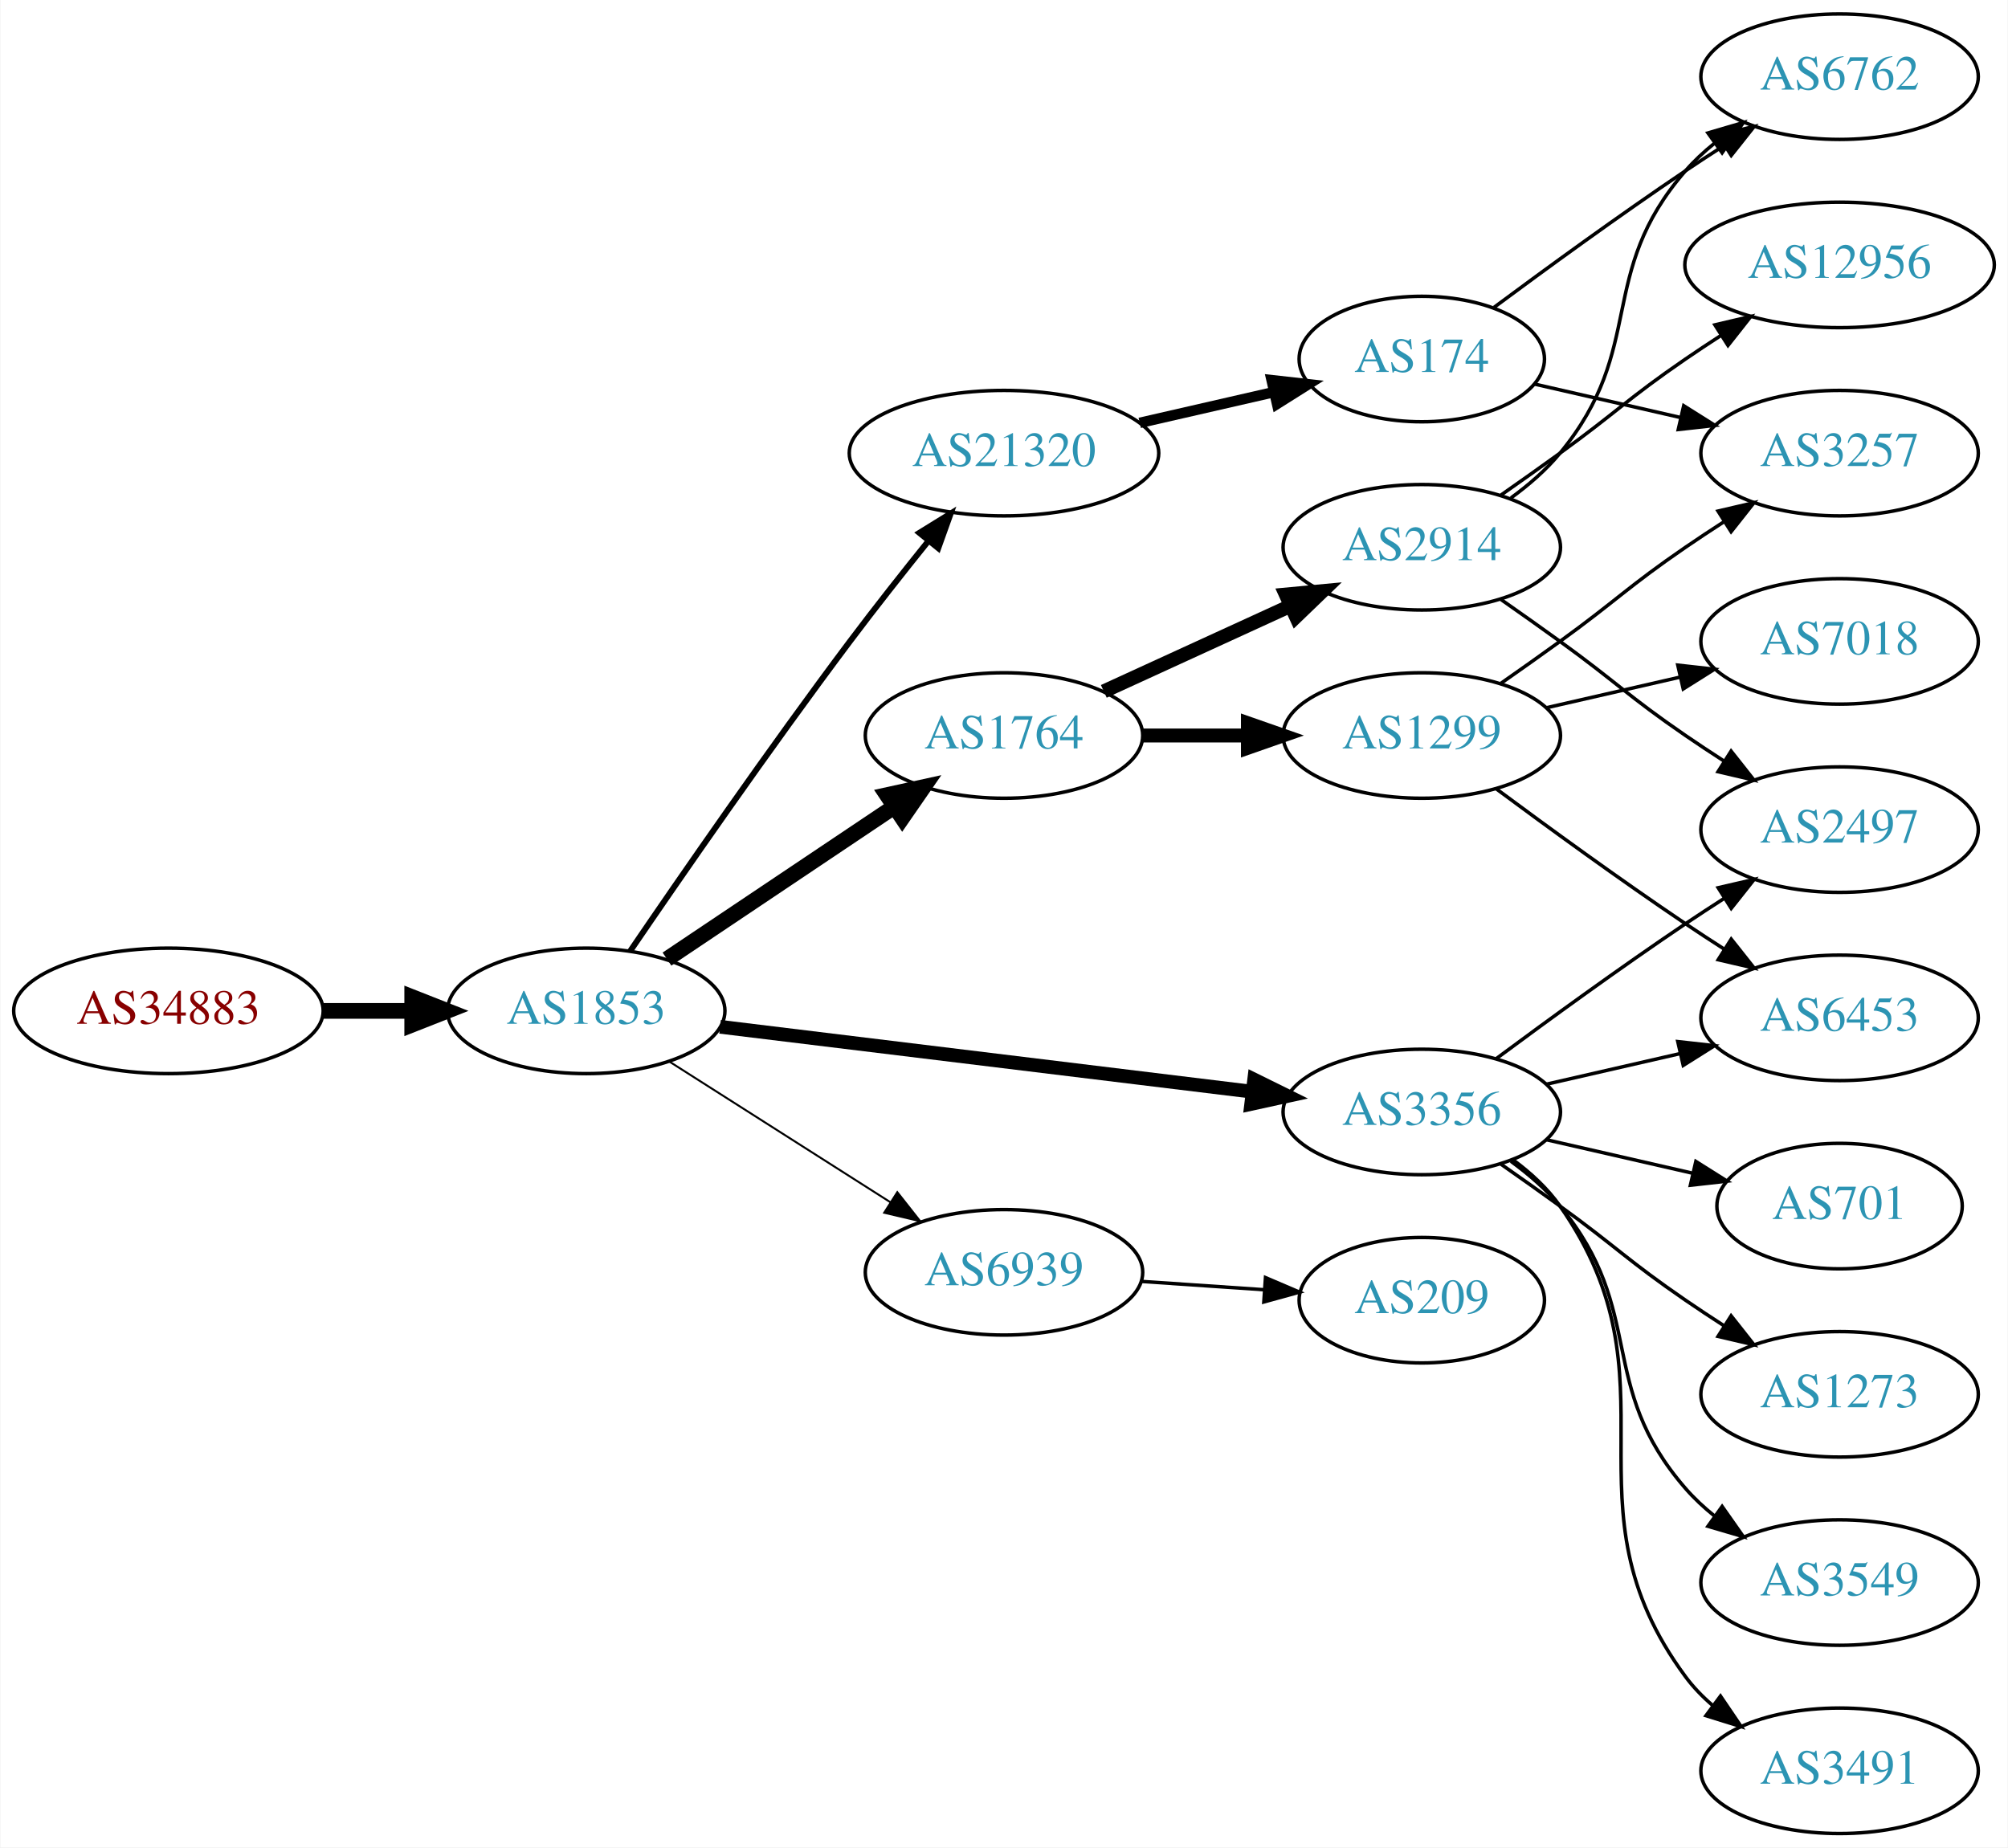
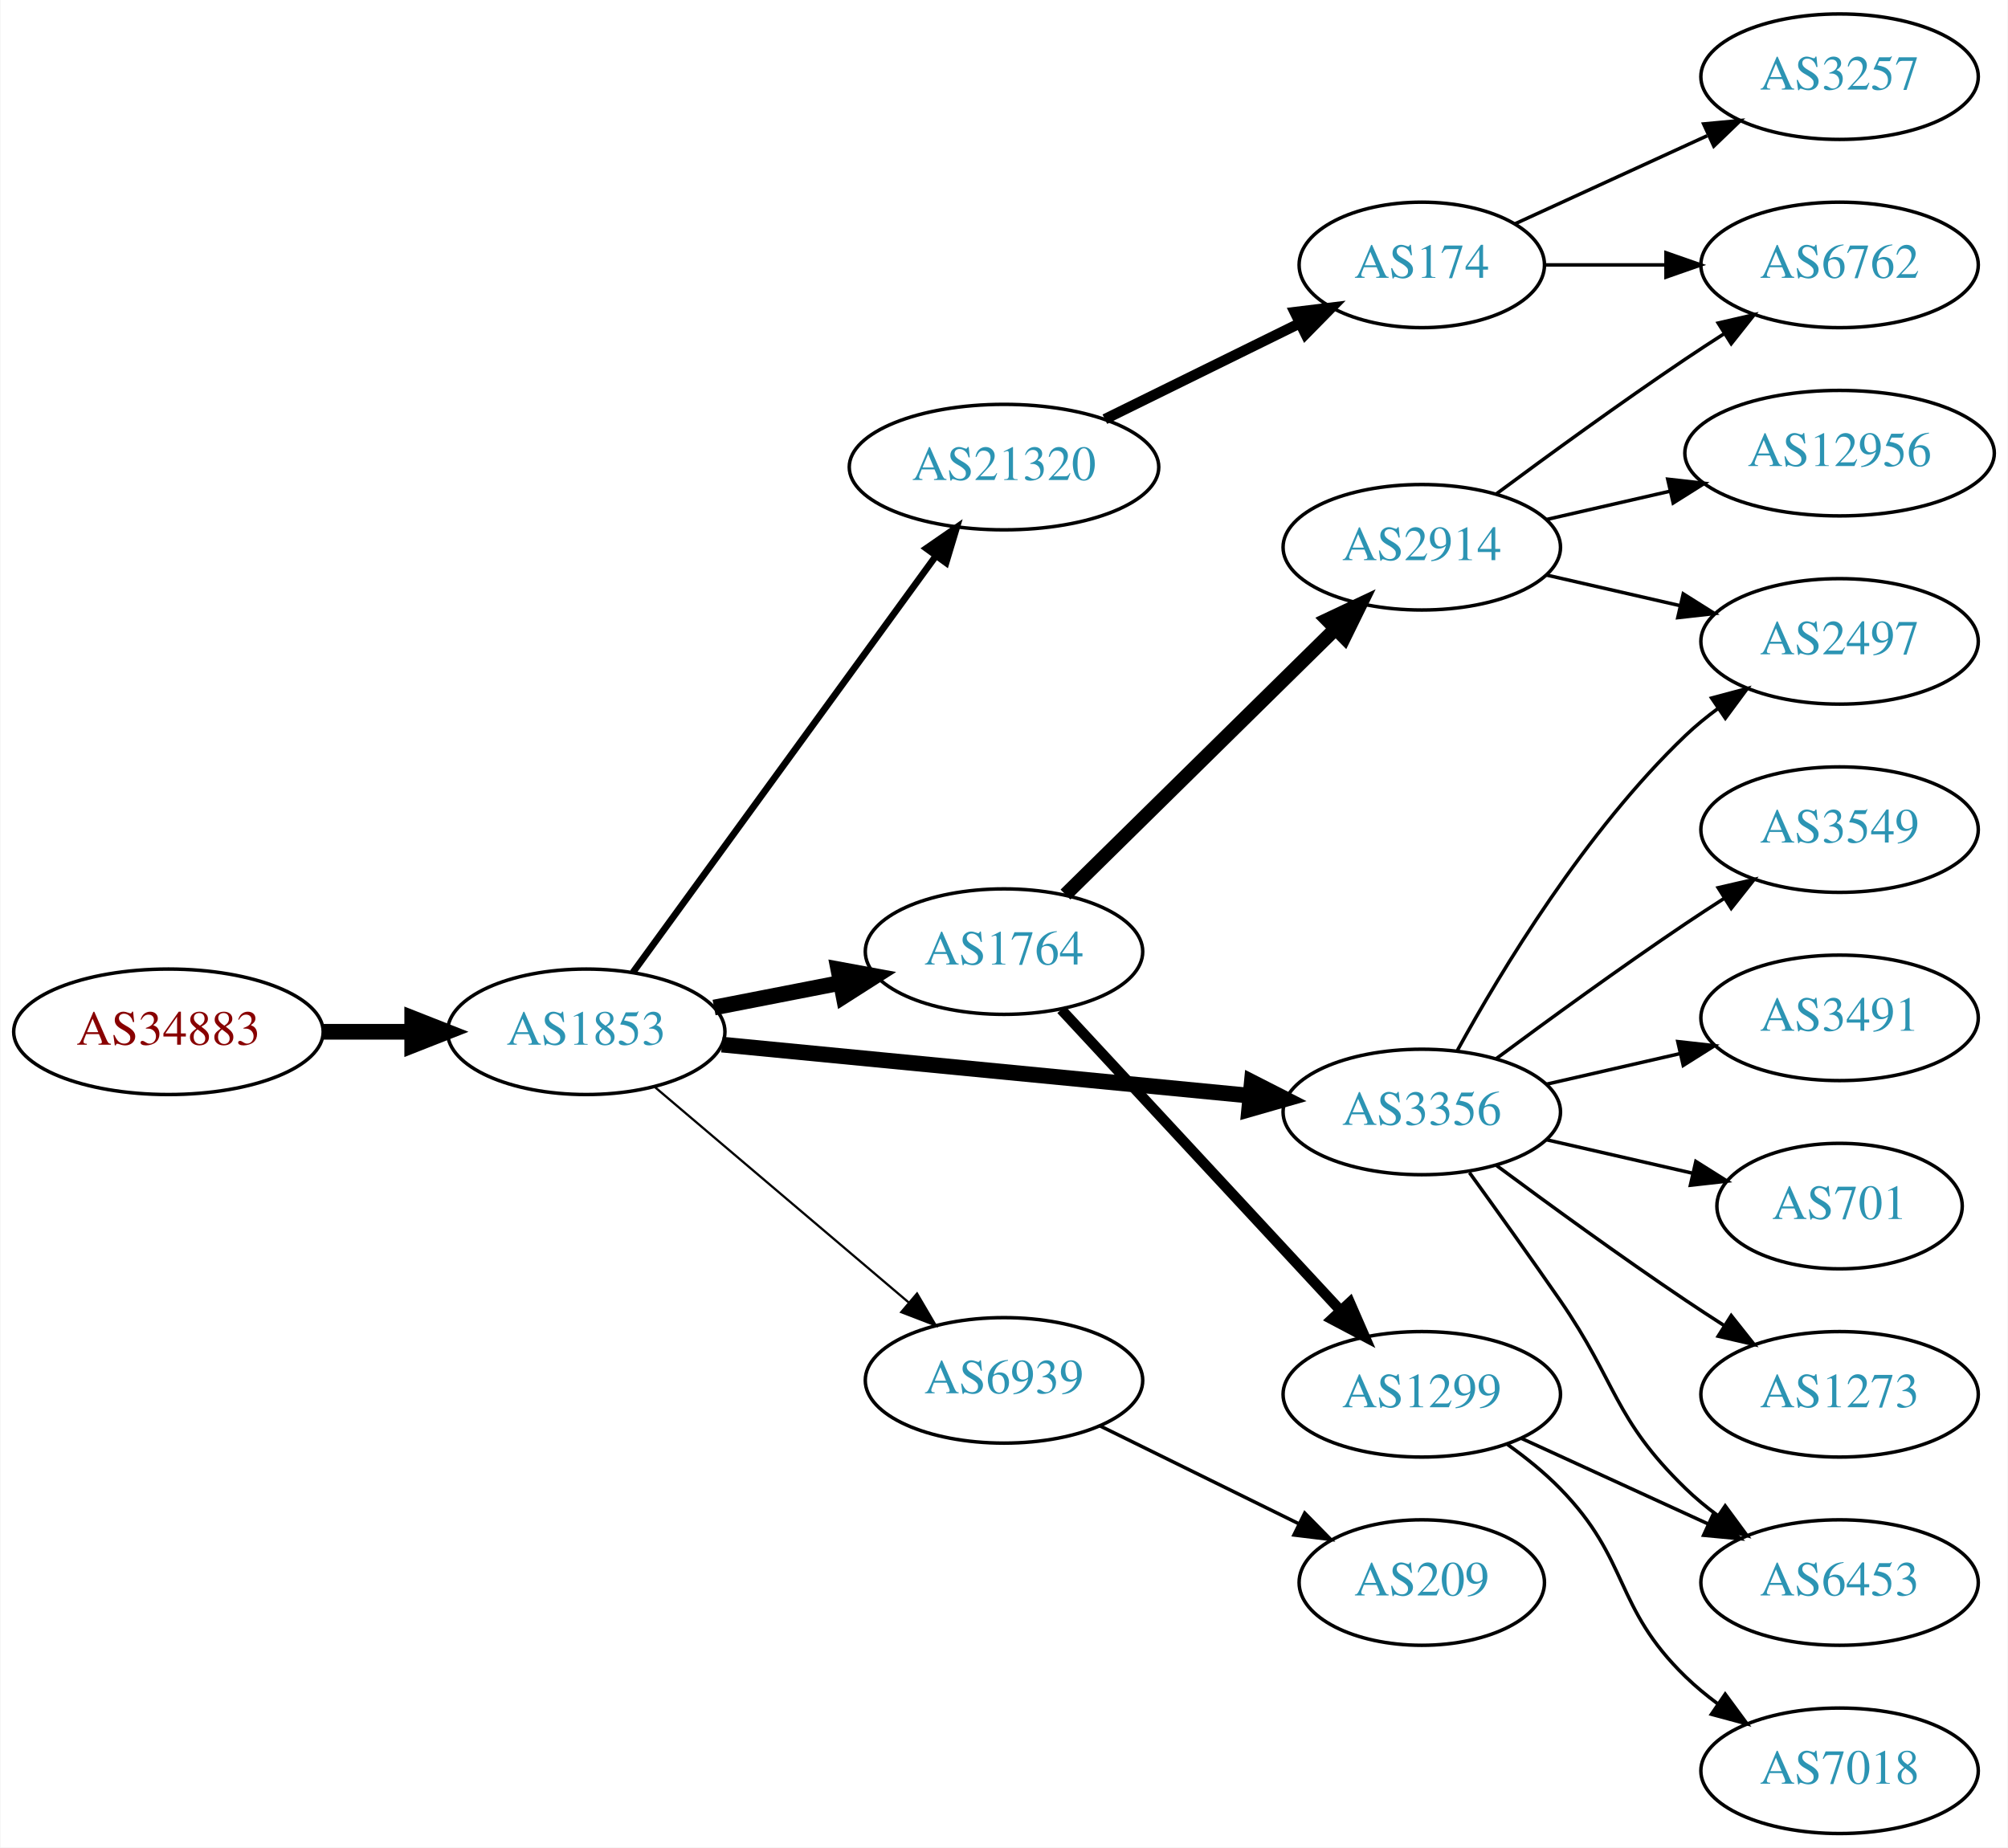
<svg xmlns="http://www.w3.org/2000/svg" xmlns:xlink="http://www.w3.org/1999/xlink" width="576pt" height="530pt" viewBox="0.00 0.00 575.76 530.00">
  <g id="graph0" class="graph" transform="scale(1 1) rotate(0) translate(4 526)">
    <polygon fill="white" stroke="none" points="-4,4 -4,-526 571.762,-526 571.762,4 -4,4" />
    <g id="node1" class="node">
      <g id="a_node1">
        <a xlink:href="/asn/34883" xlink:title="AS34883 ~ FH JOANNEUM Gesellschaft mbH [AT]">
-           <ellipse fill="#ffffff" stroke="black" cx="44.196" cy="-236" rx="44.393" ry="18" />
-           <text text-anchor="middle" x="44.196" y="-232.3" font-family="Times,serif" font-size="14.00" fill="#880000">AS34883</text>
+           <ellipse fill="#ffffff" stroke="black" cx="44.196" cy="-230" rx="44.393" ry="18" />
+           <text text-anchor="middle" x="44.196" y="-226.3" font-family="Times,serif" font-size="14.00" fill="#880000">AS34883</text>
        </a>
      </g>
    </g>
    <g id="node2" class="node">
      <g id="a_node2">
        <a xlink:href="/asn/1853" xlink:title="AS1853 ~ ACOnet Backbone [AT]">
-           <ellipse fill="#ffffff" stroke="black" cx="164.039" cy="-236" rx="39.794" ry="18" />
-           <text text-anchor="middle" x="164.039" y="-232.3" font-family="Times,serif" font-size="14.00" fill="#2c94b3">AS1853</text>
+           <ellipse fill="#ffffff" stroke="black" cx="164.039" cy="-230" rx="39.794" ry="18" />
+           <text text-anchor="middle" x="164.039" y="-226.3" font-family="Times,serif" font-size="14.00" fill="#2c94b3">AS1853</text>
        </a>
      </g>
    </g>
    <g id="edge1" class="edge">
-       <path fill="none" stroke="black" stroke-width="4.5" d="M88.407,-236C96.72,-236 105.482,-236 113.965,-236" />
-       <polygon fill="black" stroke="black" stroke-width="4.5" points="114.123,-239.938 124.123,-236 114.123,-232.063 114.123,-239.938" />
+       <path fill="none" stroke="black" stroke-width="4.5" d="M88.407,-230C96.72,-230 105.482,-230 113.965,-230" />
+       <polygon fill="black" stroke="black" stroke-width="4.5" points="114.123,-233.938 124.123,-230 114.123,-226.063 114.123,-233.938" />
    </g>
    <g id="node3" class="node">
      <g id="a_node3">
        <a xlink:href="/asn/21320" xlink:title="AS21320 ~ GEANT Vereniging [EU]">
-           <ellipse fill="#ffffff" stroke="black" cx="283.881" cy="-396" rx="44.393" ry="18" />
-           <text text-anchor="middle" x="283.881" y="-392.3" font-family="Times,serif" font-size="14.00" fill="#2c94b3">AS21320</text>
+           <ellipse fill="#ffffff" stroke="black" cx="283.881" cy="-392" rx="44.393" ry="18" />
+           <text text-anchor="middle" x="283.881" y="-388.3" font-family="Times,serif" font-size="14.00" fill="#2c94b3">AS21320</text>
        </a>
      </g>
    </g>
    <g id="edge2" class="edge">
-       <path fill="none" stroke="black" stroke-width="1.688" d="M176.618,-253.119C191.031,-274.267 216.573,-311.223 239.685,-342 246.861,-351.555 254.986,-361.843 262.238,-370.849" />
-       <polygon fill="black" stroke="black" stroke-width="1.688" points="259.586,-373.136 268.6,-378.702 265.025,-368.729 259.586,-373.136" />
+       <path fill="none" stroke="black" stroke-width="1.929" d="M177.427,-247.031C198.149,-275.517 239.952,-332.985 264.24,-366.374" />
+       <polygon fill="black" stroke="black" stroke-width="1.929" points="261.591,-368.682 270.304,-374.71 267.252,-364.564 261.591,-368.682" />
    </g>
    <g id="node4" class="node">
      <g id="a_node4">
        <a xlink:href="/asn/3356" xlink:title="AS3356 ~ Level 3 Parent, LLC [US]">
          <ellipse fill="#ffffff" stroke="black" cx="403.724" cy="-207" rx="39.794" ry="18" />
          <text text-anchor="middle" x="403.724" y="-203.3" font-family="Times,serif" font-size="14.00" fill="#2c94b3">AS3356</text>
        </a>
      </g>
    </g>
    <g id="edge3" class="edge">
-       <path fill="none" stroke="black" stroke-width="3.938" d="M202.438,-231.437C243.676,-226.405 310.12,-218.299 355.061,-212.815" />
-       <polygon fill="black" stroke="black" stroke-width="3.938" points="355.648,-216.27 365.15,-211.584 354.8,-209.321 355.648,-216.27" />
+       <path fill="none" stroke="black" stroke-width="4.5" d="M202.963,-226.33C244.062,-222.353 309.748,-215.997 354.488,-211.668" />
+       <polygon fill="black" stroke="black" stroke-width="4.5" points="354.966,-215.577 364.541,-210.695 354.208,-207.739 354.966,-215.577" />
    </g>
    <g id="node5" class="node">
      <g id="a_node5">
        <a xlink:href="/asn/1764" xlink:title="AS1764 ~ NEXTLAYER-AS [AT]">
-           <ellipse fill="#ffffff" stroke="black" cx="283.881" cy="-315" rx="39.794" ry="18" />
-           <text text-anchor="middle" x="283.881" y="-311.3" font-family="Times,serif" font-size="14.00" fill="#2c94b3">AS1764</text>
+           <ellipse fill="#ffffff" stroke="black" cx="283.881" cy="-253" rx="39.794" ry="18" />
+           <text text-anchor="middle" x="283.881" y="-249.3" font-family="Times,serif" font-size="14.00" fill="#2c94b3">AS1764</text>
        </a>
      </g>
    </g>
    <g id="edge4" class="edge">
-       <path fill="none" stroke="black" stroke-width="4.5" d="M187.204,-250.859C205.639,-263.218 232.066,-280.934 252.477,-294.617" />
-       <polygon fill="black" stroke="black" stroke-width="4.5" points="250.317,-297.909 260.815,-300.207 254.702,-291.368 250.317,-297.909" />
+       <path fill="none" stroke="black" stroke-width="4.5" d="M200.715,-236.963C212.147,-239.194 224.968,-241.697 237.022,-244.049" />
+       <polygon fill="black" stroke="black" stroke-width="4.5" points="236.35,-247.93 246.919,-245.981 237.859,-240.201 236.35,-247.93" />
    </g>
    <g id="node6" class="node">
      <g id="a_node6">
        <a xlink:href="/asn/6939" xlink:title="AS6939 ~ Hurricane Electric LLC [US]">
-           <ellipse fill="#ffffff" stroke="black" cx="283.881" cy="-161" rx="39.794" ry="18" />
-           <text text-anchor="middle" x="283.881" y="-157.3" font-family="Times,serif" font-size="14.00" fill="#2c94b3">AS6939</text>
+           <ellipse fill="#ffffff" stroke="black" cx="283.881" cy="-130" rx="39.794" ry="18" />
+           <text text-anchor="middle" x="283.881" y="-126.3" font-family="Times,serif" font-size="14.00" fill="#2c94b3">AS6939</text>
        </a>
      </g>
    </g>
    <g id="edge5" class="edge">
-       <path fill="none" stroke="black" stroke-width="0.562" d="M187.76,-221.539C205.821,-210.045 231.29,-193.835 251.33,-181.081" />
-       <polygon fill="black" stroke="black" stroke-width="0.562" points="253.271,-183.994 259.828,-175.672 249.512,-178.089 253.271,-183.994" />
+       <path fill="none" stroke="black" stroke-width="0.643" d="M183.711,-214.155C203.363,-197.478 234.459,-171.091 256.587,-152.313" />
+       <polygon fill="black" stroke="black" stroke-width="0.643" points="258.936,-154.91 264.296,-145.771 254.407,-149.573 258.936,-154.91" />
    </g>
    <g id="node7" class="node">
      <g id="a_node7">
        <a xlink:href="/asn/174" xlink:title="AS174 ~ Cogent Communications [US]">
-           <ellipse fill="#ffffff" stroke="black" cx="403.724" cy="-423" rx="35.194" ry="18" />
-           <text text-anchor="middle" x="403.724" y="-419.3" font-family="Times,serif" font-size="14.00" fill="#2c94b3">AS174</text>
+           <ellipse fill="#ffffff" stroke="black" cx="403.724" cy="-450" rx="35.194" ry="18" />
+           <text text-anchor="middle" x="403.724" y="-446.3" font-family="Times,serif" font-size="14.00" fill="#2c94b3">AS174</text>
        </a>
      </g>
    </g>
    <g id="edge6" class="edge">
-       <path fill="none" stroke="black" stroke-width="3" d="M322.816,-404.692C335.133,-407.514 348.858,-410.658 361.408,-413.534" />
-       <polygon fill="black" stroke="black" stroke-width="3" points="360.644,-416.949 371.173,-415.771 362.207,-410.126 360.644,-416.949" />
+       <path fill="none" stroke="black" stroke-width="3" d="M312.808,-405.745C329.462,-413.942 350.734,-424.412 368.407,-433.11" />
+       <polygon fill="black" stroke="black" stroke-width="3" points="367.284,-436.458 377.802,-437.734 370.376,-430.178 367.284,-436.458" />
    </g>
    <g id="node8" class="node">
      <g id="a_node8">
        <a xlink:href="/asn/3549" xlink:title="AS3549 ~ Level 3 Parent, LLC [US]">
-           <ellipse fill="#ffffff" stroke="black" cx="523.566" cy="-72" rx="39.794" ry="18" />
-           <text text-anchor="middle" x="523.566" y="-68.3" font-family="Times,serif" font-size="14.00" fill="#2c94b3">AS3549</text>
+           <ellipse fill="#ffffff" stroke="black" cx="523.566" cy="-288" rx="39.794" ry="18" />
+           <text text-anchor="middle" x="523.566" y="-284.3" font-family="Times,serif" font-size="14.00" fill="#2c94b3">AS3549</text>
        </a>
      </g>
    </g>
    <g id="edge7" class="edge">
-       <path fill="none" stroke="black" d="M429.305,-192.844C434.399,-189.128 439.413,-184.799 443.37,-180 468.435,-149.606 453.536,-128.742 479.37,-99 481.835,-96.162 484.672,-93.523 487.689,-91.094" />
-       <polygon fill="black" stroke="black" points="489.876,-93.833 495.968,-85.164 485.8,-88.142 489.876,-93.833" />
+       <path fill="none" stroke="black" d="M425.054,-222.277C439.916,-233.304 460.661,-248.407 479.37,-261 482.919,-263.389 486.67,-265.839 490.418,-268.242" />
+       <polygon fill="black" stroke="black" points="488.744,-271.325 499.067,-273.712 492.486,-265.409 488.744,-271.325" />
    </g>
    <g id="node9" class="node">
      <g id="a_node9">
-         <a xlink:href="/asn/2497" xlink:title="AS2497 ~ Internet Initiative Japan Inc. [JP]">
-           <ellipse fill="#ffffff" stroke="black" cx="523.566" cy="-288" rx="39.794" ry="18" />
-           <text text-anchor="middle" x="523.566" y="-284.3" font-family="Times,serif" font-size="14.00" fill="#2c94b3">AS2497</text>
+         <a xlink:href="/asn/3491" xlink:title="AS3491 ~ PCCW Global, Inc. [US]">
+           <ellipse fill="#ffffff" stroke="black" cx="523.566" cy="-234" rx="39.794" ry="18" />
+           <text text-anchor="middle" x="523.566" y="-230.3" font-family="Times,serif" font-size="14.00" fill="#2c94b3">AS3491</text>
        </a>
      </g>
    </g>
    <g id="edge8" class="edge">
-       <path fill="none" stroke="black" d="M425.054,-222.277C439.916,-233.304 460.661,-248.407 479.37,-261 482.919,-263.389 486.67,-265.839 490.418,-268.242" />
-       <polygon fill="black" stroke="black" points="488.744,-271.325 499.067,-273.712 492.486,-265.409 488.744,-271.325" />
+       <path fill="none" stroke="black" d="M439.443,-214.955C451.443,-217.704 465.064,-220.825 477.756,-223.733" />
+       <polygon fill="black" stroke="black" points="477.159,-227.187 487.688,-226.009 478.722,-220.364 477.159,-227.187" />
    </g>
    <g id="node10" class="node">
      <g id="a_node10">
-         <a xlink:href="/asn/3491" xlink:title="AS3491 ~ PCCW Global, Inc. [US]">
-           <ellipse fill="#ffffff" stroke="black" cx="523.566" cy="-18" rx="39.794" ry="18" />
-           <text text-anchor="middle" x="523.566" y="-14.3" font-family="Times,serif" font-size="14.00" fill="#2c94b3">AS3491</text>
-         </a>
-       </g>
-     </g>
-     <g id="edge9" class="edge">
-       <path fill="none" stroke="black" d="M429.883,-193.284C434.947,-189.545 439.803,-185.096 443.37,-180 478.984,-129.131 442.467,-94.941 479.37,-45 481.604,-41.977 484.287,-39.214 487.207,-36.707" />
-       <polygon fill="black" stroke="black" points="489.402,-39.437 495.351,-30.669 485.233,-33.814 489.402,-39.437" />
-     </g>
-     <g id="node11" class="node">
-       <g id="a_node11">
        <a xlink:href="/asn/701" xlink:title="AS701 ~ UUNET [US]">
          <ellipse fill="#ffffff" stroke="black" cx="523.566" cy="-180" rx="35.194" ry="18" />
          <text text-anchor="middle" x="523.566" y="-176.3" font-family="Times,serif" font-size="14.00" fill="#2c94b3">AS701</text>
        </a>
      </g>
    </g>
-     <g id="edge10" class="edge">
+     <g id="edge9" class="edge">
      <path fill="none" stroke="black" d="M439.443,-199.045C452.536,-196.045 467.558,-192.604 481.199,-189.478" />
      <polygon fill="black" stroke="black" points="482.34,-192.807 491.306,-187.162 480.777,-185.984 482.34,-192.807" />
    </g>
+     <g id="node11" class="node">
+       <g id="a_node11">
+         <a xlink:href="/asn/2497" xlink:title="AS2497 ~ Internet Initiative Japan Inc. [JP]">
+           <ellipse fill="#ffffff" stroke="black" cx="523.566" cy="-342" rx="39.794" ry="18" />
+           <text text-anchor="middle" x="523.566" y="-338.3" font-family="Times,serif" font-size="14.00" fill="#2c94b3">AS2497</text>
+         </a>
+       </g>
+     </g>
+     <g id="edge10" class="edge">
+       <path fill="none" stroke="black" d="M413.965,-224.713C426.51,-247.561 450.687,-287.611 479.37,-315 482.238,-317.739 485.427,-320.347 488.736,-322.785" />
+       <polygon fill="black" stroke="black" points="486.86,-325.742 497.096,-328.477 490.8,-319.956 486.86,-325.742" />
+     </g>
    <g id="node12" class="node">
      <g id="a_node12">
-         <a xlink:href="/asn/6453" xlink:title="AS6453 ~ TATA COMMUNICATIONS (AMERICA) INC [US]">
-           <ellipse fill="#ffffff" stroke="black" cx="523.566" cy="-234" rx="39.794" ry="18" />
-           <text text-anchor="middle" x="523.566" y="-230.3" font-family="Times,serif" font-size="14.00" fill="#2c94b3">AS6453</text>
-         </a>
-       </g>
-     </g>
-     <g id="edge11" class="edge">
-       <path fill="none" stroke="black" d="M439.443,-214.955C451.443,-217.704 465.064,-220.825 477.756,-223.733" />
-       <polygon fill="black" stroke="black" points="477.159,-227.187 487.688,-226.009 478.722,-220.364 477.159,-227.187" />
-     </g>
-     <g id="node13" class="node">
-       <g id="a_node13">
        <a xlink:href="/asn/1273" xlink:title="AS1273 ~ Vodafone Group PLC [EU]">
          <ellipse fill="#ffffff" stroke="black" cx="523.566" cy="-126" rx="39.794" ry="18" />
          <text text-anchor="middle" x="523.566" y="-122.3" font-family="Times,serif" font-size="14.00" fill="#2c94b3">AS1273</text>
        </a>
      </g>
    </g>
+     <g id="edge11" class="edge">
+       <path fill="none" stroke="black" d="M425.054,-191.723C439.916,-180.696 460.661,-165.593 479.37,-153 482.919,-150.611 486.67,-148.161 490.418,-145.758" />
+       <polygon fill="black" stroke="black" points="492.486,-148.591 499.067,-140.288 488.744,-142.675 492.486,-148.591" />
+     </g>
+     <g id="node13" class="node">
+       <g id="a_node13">
+         <a xlink:href="/asn/6453" xlink:title="AS6453 ~ TATA COMMUNICATIONS (AMERICA) INC [US]">
+           <ellipse fill="#ffffff" stroke="black" cx="523.566" cy="-72" rx="39.794" ry="18" />
+           <text text-anchor="middle" x="523.566" y="-68.3" font-family="Times,serif" font-size="14.00" fill="#2c94b3">AS6453</text>
+         </a>
+       </g>
+     </g>
    <g id="edge12" class="edge">
-       <path fill="none" stroke="black" d="M426.481,-191.991C432.015,-188.121 437.934,-183.936 443.37,-180 459.57,-168.271 462.876,-164.311 479.37,-153 482.899,-150.581 486.636,-148.111 490.377,-145.698" />
-       <polygon fill="black" stroke="black" points="492.449,-148.528 499.018,-140.216 488.699,-142.618 492.449,-148.528" />
-     </g>
-     <g id="node16" class="node">
-       <g id="a_node16">
-         <a xlink:href="/asn/1299" xlink:title="AS1299 ~ Telia Carrier [EU]">
-           <ellipse fill="#ffffff" stroke="black" cx="403.724" cy="-315" rx="39.794" ry="18" />
-           <text text-anchor="middle" x="403.724" y="-311.3" font-family="Times,serif" font-size="14.00" fill="#2c94b3">AS1299</text>
-         </a>
-       </g>
-     </g>
-     <g id="edge15" class="edge">
-       <path fill="none" stroke="black" stroke-width="4" d="M323.794,-315C333.347,-315 343.697,-315 353.659,-315" />
-       <polygon fill="black" stroke="black" stroke-width="4" points="353.852,-318.5 363.852,-315 353.852,-311.5 353.852,-318.5" />
-     </g>
-     <g id="node17" class="node">
-       <g id="a_node17">
+       <path fill="none" stroke="black" d="M417.403,-189.594C425.018,-179.063 434.851,-165.33 443.37,-153 459.766,-129.269 458.677,-119.094 479.37,-99 482.215,-96.237 485.389,-93.614 488.689,-91.166" />
+       <polygon fill="black" stroke="black" points="490.755,-93.993 497.037,-85.462 486.806,-88.214 490.755,-93.993" />
+     </g>
+     <g id="node14" class="node">
+       <g id="a_node14">
        <a xlink:href="/asn/2914" xlink:title="AS2914 ~ NTT America, Inc. [US]">
          <ellipse fill="#ffffff" stroke="black" cx="403.724" cy="-369" rx="39.794" ry="18" />
          <text text-anchor="middle" x="403.724" y="-365.3" font-family="Times,serif" font-size="14.00" fill="#2c94b3">AS2914</text>
        </a>
      </g>
    </g>
+     <g id="edge13" class="edge">
+       <path fill="none" stroke="black" stroke-width="4" d="M301.515,-269.374C321.693,-289.237 355.856,-322.865 378.843,-345.493" />
+       <polygon fill="black" stroke="black" stroke-width="4" points="376.592,-348.189 386.174,-352.709 381.503,-343.2 376.592,-348.189" />
+     </g>
+     <g id="node15" class="node">
+       <g id="a_node15">
+         <a xlink:href="/asn/1299" xlink:title="AS1299 ~ Telia Carrier [EU]">
+           <ellipse fill="#ffffff" stroke="black" cx="403.724" cy="-126" rx="39.794" ry="18" />
+           <text text-anchor="middle" x="403.724" y="-122.3" font-family="Times,serif" font-size="14.00" fill="#2c94b3">AS1299</text>
+         </a>
+       </g>
+     </g>
+     <g id="edge14" class="edge">
+       <path fill="none" stroke="black" stroke-width="3" d="M300.287,-236.397C320.754,-214.339 357.049,-175.224 380.485,-149.967" />
+       <polygon fill="black" stroke="black" stroke-width="3" points="383.078,-152.318 387.314,-142.607 377.947,-147.557 383.078,-152.318" />
+     </g>
+     <g id="node18" class="node">
+       <g id="a_node18">
+         <a xlink:href="/asn/209" xlink:title="AS209 ~ CenturyLink Communications, LLC [US]">
+           <ellipse fill="#ffffff" stroke="black" cx="403.724" cy="-72" rx="35.194" ry="18" />
+           <text text-anchor="middle" x="403.724" y="-68.3" font-family="Times,serif" font-size="14.00" fill="#2c94b3">AS209</text>
+         </a>
+       </g>
+     </g>
+     <g id="edge18" class="edge">
+       <path fill="none" stroke="black" d="M311.327,-116.984C328.201,-108.679 350.242,-97.831 368.451,-88.868" />
+       <polygon fill="black" stroke="black" points="370.15,-91.933 377.577,-84.377 367.059,-85.653 370.15,-91.933" />
+     </g>
+     <g id="node17" class="node">
+       <g id="a_node17">
+         <a xlink:href="/asn/6762" xlink:title="AS6762 ~ TELECOM ITALIA SPARKLE S.p.A. [IT]">
+           <ellipse fill="#ffffff" stroke="black" cx="523.566" cy="-450" rx="39.794" ry="18" />
+           <text text-anchor="middle" x="523.566" y="-446.3" font-family="Times,serif" font-size="14.00" fill="#2c94b3">AS6762</text>
+         </a>
+       </g>
+     </g>
+     <g id="edge20" class="edge">
+       <path fill="none" stroke="black" d="M439.125,-450C449.949,-450 462.117,-450 473.744,-450" />
+       <polygon fill="black" stroke="black" points="473.775,-453.5 483.775,-450 473.775,-446.5 473.775,-453.5" />
+     </g>
+     <g id="node19" class="node">
+       <g id="a_node19">
+         <a xlink:href="/asn/3257" xlink:title="AS3257 ~ GTT [DE]">
+           <ellipse fill="#ffffff" stroke="black" cx="523.566" cy="-504" rx="39.794" ry="18" />
+           <text text-anchor="middle" x="523.566" y="-500.3" font-family="Times,serif" font-size="14.00" fill="#2c94b3">AS3257</text>
+         </a>
+       </g>
+     </g>
+     <g id="edge19" class="edge">
+       <path fill="none" stroke="black" d="M430.585,-461.851C446.705,-469.238 467.708,-478.862 485.573,-487.048" />
+       <polygon fill="black" stroke="black" points="484.575,-490.441 495.125,-491.425 487.492,-484.077 484.575,-490.441" />
+     </g>
+     <g id="edge15" class="edge">
+       <path fill="none" stroke="black" d="M439.443,-361.045C451.443,-358.296 465.064,-355.175 477.756,-352.267" />
+       <polygon fill="black" stroke="black" points="478.722,-355.636 487.688,-349.991 477.159,-348.813 478.722,-355.636" />
+     </g>
+     <g id="node16" class="node">
+       <g id="a_node16">
+         <a xlink:href="/asn/12956" xlink:title="AS12956 ~ TELXIUS [ES]">
+           <ellipse fill="#ffffff" stroke="black" cx="523.566" cy="-396" rx="44.393" ry="18" />
+           <text text-anchor="middle" x="523.566" y="-392.3" font-family="Times,serif" font-size="14.00" fill="#2c94b3">AS12956</text>
+         </a>
+       </g>
+     </g>
    <g id="edge16" class="edge">
-       <path fill="none" stroke="black" stroke-width="4" d="M312.51,-327.661C328.467,-334.973 348.738,-344.261 366.02,-352.181" />
-       <polygon fill="black" stroke="black" stroke-width="4" points="364.719,-355.435 375.268,-356.419 367.635,-349.071 364.719,-355.435" />
+       <path fill="none" stroke="black" d="M439.443,-376.955C450.582,-379.507 463.117,-382.379 475.01,-385.104" />
+       <polygon fill="black" stroke="black" points="474.275,-388.526 484.804,-387.348 475.838,-381.703 474.275,-388.526" />
+     </g>
+     <g id="edge17" class="edge">
+       <path fill="none" stroke="black" d="M425.054,-384.277C439.916,-395.304 460.661,-410.407 479.37,-423 482.919,-425.389 486.67,-427.839 490.418,-430.242" />
+       <polygon fill="black" stroke="black" points="488.744,-433.325 499.067,-435.712 492.486,-427.409 488.744,-433.325" />
+     </g>
+     <g id="edge21" class="edge">
+       <path fill="none" stroke="black" d="M432.353,-113.339C448.31,-106.027 468.58,-96.739 485.863,-88.819" />
+       <polygon fill="black" stroke="black" points="487.478,-91.929 495.111,-84.581 484.562,-85.565 487.478,-91.929" />
    </g>
    <g id="node20" class="node">
      <g id="a_node20">
-         <a xlink:href="/asn/209" xlink:title="AS209 ~ CenturyLink Communications, LLC [US]">
-           <ellipse fill="#ffffff" stroke="black" cx="403.724" cy="-153" rx="35.194" ry="18" />
-           <text text-anchor="middle" x="403.724" y="-149.3" font-family="Times,serif" font-size="14.00" fill="#2c94b3">AS209</text>
-         </a>
-       </g>
-     </g>
-     <g id="edge23" class="edge">
-       <path fill="none" stroke="black" d="M323.141,-158.403C334.473,-157.633 346.972,-156.785 358.64,-155.993" />
-       <polygon fill="black" stroke="black" points="358.89,-159.484 368.63,-155.315 358.416,-152.5 358.89,-159.484" />
-     </g>
-     <g id="node14" class="node">
-       <g id="a_node14">
-         <a xlink:href="/asn/3257" xlink:title="AS3257 ~ GTT [DE]">
-           <ellipse fill="#ffffff" stroke="black" cx="523.566" cy="-396" rx="39.794" ry="18" />
-           <text text-anchor="middle" x="523.566" y="-392.3" font-family="Times,serif" font-size="14.00" fill="#2c94b3">AS3257</text>
-         </a>
-       </g>
-     </g>
-     <g id="edge13" class="edge">
-       <path fill="none" stroke="black" d="M435.994,-415.835C448.833,-412.894 463.938,-409.433 477.905,-406.233" />
-       <polygon fill="black" stroke="black" points="478.86,-409.605 487.826,-403.96 477.297,-402.781 478.86,-409.605" />
-     </g>
-     <g id="node15" class="node">
-       <g id="a_node15">
-         <a xlink:href="/asn/6762" xlink:title="AS6762 ~ TELECOM ITALIA SPARKLE S.p.A. [IT]">
-           <ellipse fill="#ffffff" stroke="black" cx="523.566" cy="-504" rx="39.794" ry="18" />
-           <text text-anchor="middle" x="523.566" y="-500.3" font-family="Times,serif" font-size="14.00" fill="#2c94b3">AS6762</text>
-         </a>
-       </g>
-     </g>
-     <g id="edge14" class="edge">
-       <path fill="none" stroke="black" d="M424.425,-437.81C439.327,-448.875 460.396,-464.228 479.37,-477 482.919,-479.389 486.67,-481.839 490.418,-484.242" />
-       <polygon fill="black" stroke="black" points="488.744,-487.325 499.067,-489.712 492.486,-481.409 488.744,-487.325" />
-     </g>
-     <g id="edge18" class="edge">
-       <path fill="none" stroke="black" d="M425.054,-299.723C439.916,-288.696 460.661,-273.593 479.37,-261 482.919,-258.611 486.67,-256.161 490.418,-253.758" />
-       <polygon fill="black" stroke="black" points="492.486,-256.591 499.067,-248.288 488.744,-250.675 492.486,-256.591" />
-     </g>
-     <g id="edge19" class="edge">
-       <path fill="none" stroke="black" d="M426.481,-330.009C432.015,-333.879 437.934,-338.064 443.37,-342 459.57,-353.729 462.876,-357.689 479.37,-369 482.899,-371.419 486.636,-373.889 490.377,-376.302" />
-       <polygon fill="black" stroke="black" points="488.699,-379.382 499.018,-381.784 492.449,-373.472 488.699,-379.382" />
-     </g>
-     <g id="node18" class="node">
-       <g id="a_node18">
        <a xlink:href="/asn/7018" xlink:title="AS7018 ~ AT&amp;T Services, Inc. [US]">
-           <ellipse fill="#ffffff" stroke="black" cx="523.566" cy="-342" rx="39.794" ry="18" />
-           <text text-anchor="middle" x="523.566" y="-338.3" font-family="Times,serif" font-size="14.00" fill="#2c94b3">AS7018</text>
-         </a>
-       </g>
-     </g>
-     <g id="edge17" class="edge">
-       <path fill="none" stroke="black" d="M439.443,-322.955C451.443,-325.704 465.064,-328.825 477.756,-331.733" />
-       <polygon fill="black" stroke="black" points="477.159,-335.187 487.688,-334.009 478.722,-328.364 477.159,-335.187" />
-     </g>
-     <g id="edge21" class="edge">
-       <path fill="none" stroke="black" d="M426.481,-353.991C432.015,-350.121 437.934,-345.936 443.37,-342 459.57,-330.271 462.876,-326.311 479.37,-315 482.899,-312.581 486.636,-310.111 490.377,-307.698" />
-       <polygon fill="black" stroke="black" points="492.449,-310.528 499.018,-302.216 488.699,-304.618 492.449,-310.528" />
-     </g>
-     <g id="edge20" class="edge">
-       <path fill="none" stroke="black" d="M429.305,-383.156C434.399,-386.872 439.413,-391.201 443.37,-396 468.435,-426.394 453.536,-447.258 479.37,-477 481.835,-479.838 484.672,-482.477 487.689,-484.906" />
-       <polygon fill="black" stroke="black" points="485.8,-487.858 495.968,-490.836 489.876,-482.167 485.8,-487.858" />
-     </g>
-     <g id="node19" class="node">
-       <g id="a_node19">
-         <a xlink:href="/asn/12956" xlink:title="AS12956 ~ TELXIUS [ES]">
-           <ellipse fill="#ffffff" stroke="black" cx="523.566" cy="-450" rx="44.393" ry="18" />
-           <text text-anchor="middle" x="523.566" y="-446.3" font-family="Times,serif" font-size="14.00" fill="#2c94b3">AS12956</text>
+           <ellipse fill="#ffffff" stroke="black" cx="523.566" cy="-18" rx="39.794" ry="18" />
+           <text text-anchor="middle" x="523.566" y="-14.3" font-family="Times,serif" font-size="14.00" fill="#2c94b3">AS7018</text>
        </a>
      </g>
    </g>
    <g id="edge22" class="edge">
-       <path fill="none" stroke="black" d="M426.481,-384.009C432.015,-387.879 437.934,-392.064 443.37,-396 459.57,-407.729 462.876,-411.689 479.37,-423 482.641,-425.243 486.091,-427.528 489.558,-429.773" />
-       <polygon fill="black" stroke="black" points="487.8,-432.803 498.116,-435.22 491.559,-426.898 487.8,-432.803" />
+       <path fill="none" stroke="black" d="M428.318,-111.611C433.574,-107.852 438.906,-103.563 443.37,-99 463.543,-78.383 458.677,-65.094 479.37,-45 482.215,-42.237 485.389,-39.614 488.689,-37.166" />
+       <polygon fill="black" stroke="black" points="490.755,-39.993 497.037,-31.462 486.806,-34.214 490.755,-39.993" />
    </g>
  </g>
</svg>
